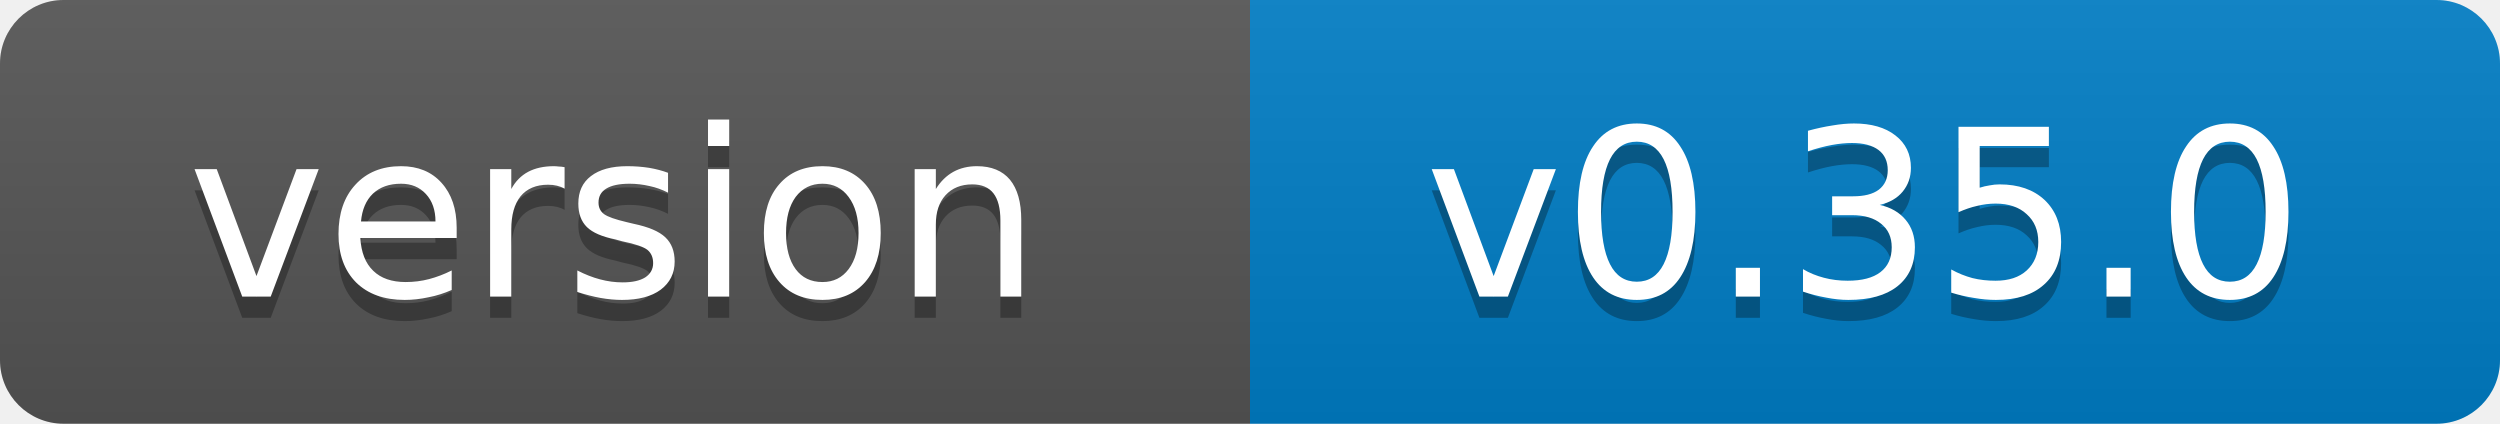
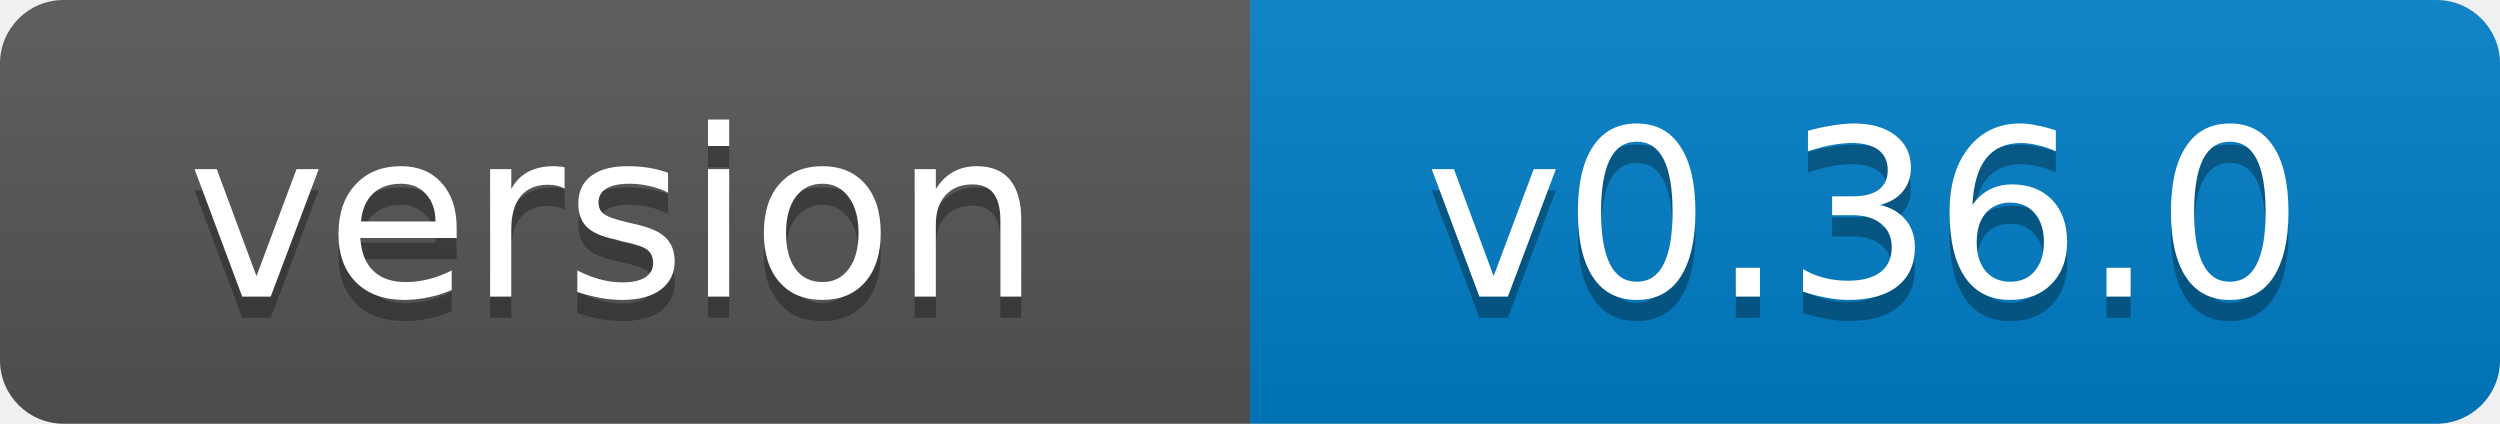
- <svg xmlns="http://www.w3.org/2000/svg" width="118" height="20" role="img" aria-label="version: v0.35.0">
+ <svg xmlns="http://www.w3.org/2000/svg" width="118" height="20" role="img" aria-label="version: v0.36.0">
  <linearGradient id="s" x2="0" y2="100%">
    <stop offset="0" stop-color="#bbb" stop-opacity=".1" />
    <stop offset="1" stop-opacity=".1" />
  </linearGradient>
  <clipPath id="r">
    <rect width="118" height="20" rx="3" fill="#fff" />
  </clipPath>
  <g clip-path="url(#r)">
    <rect width="59" height="20" fill="#555" />
    <rect x="59" width="59" height="20" fill="#007ec6" />
    <rect width="118" height="20" fill="url(#s)" />
  </g>
  <g fill="#fff" text-anchor="middle" font-family="Verdana,Geneva,DejaVu Sans,sans-serif" font-size="11">
    <text x="29" y="15" fill="#010101" fill-opacity=".3">version</text>
    <text x="29" y="14">version</text>
-     <text x="88" y="15" fill="#010101" fill-opacity=".3">v0.35.0</text>
-     <text x="88" y="14">v0.35.0</text>
+     <text x="88" y="15" fill="#010101" fill-opacity=".3">v0.36.0</text>
+     <text x="88" y="14">v0.36.0</text>
  </g>
</svg>
